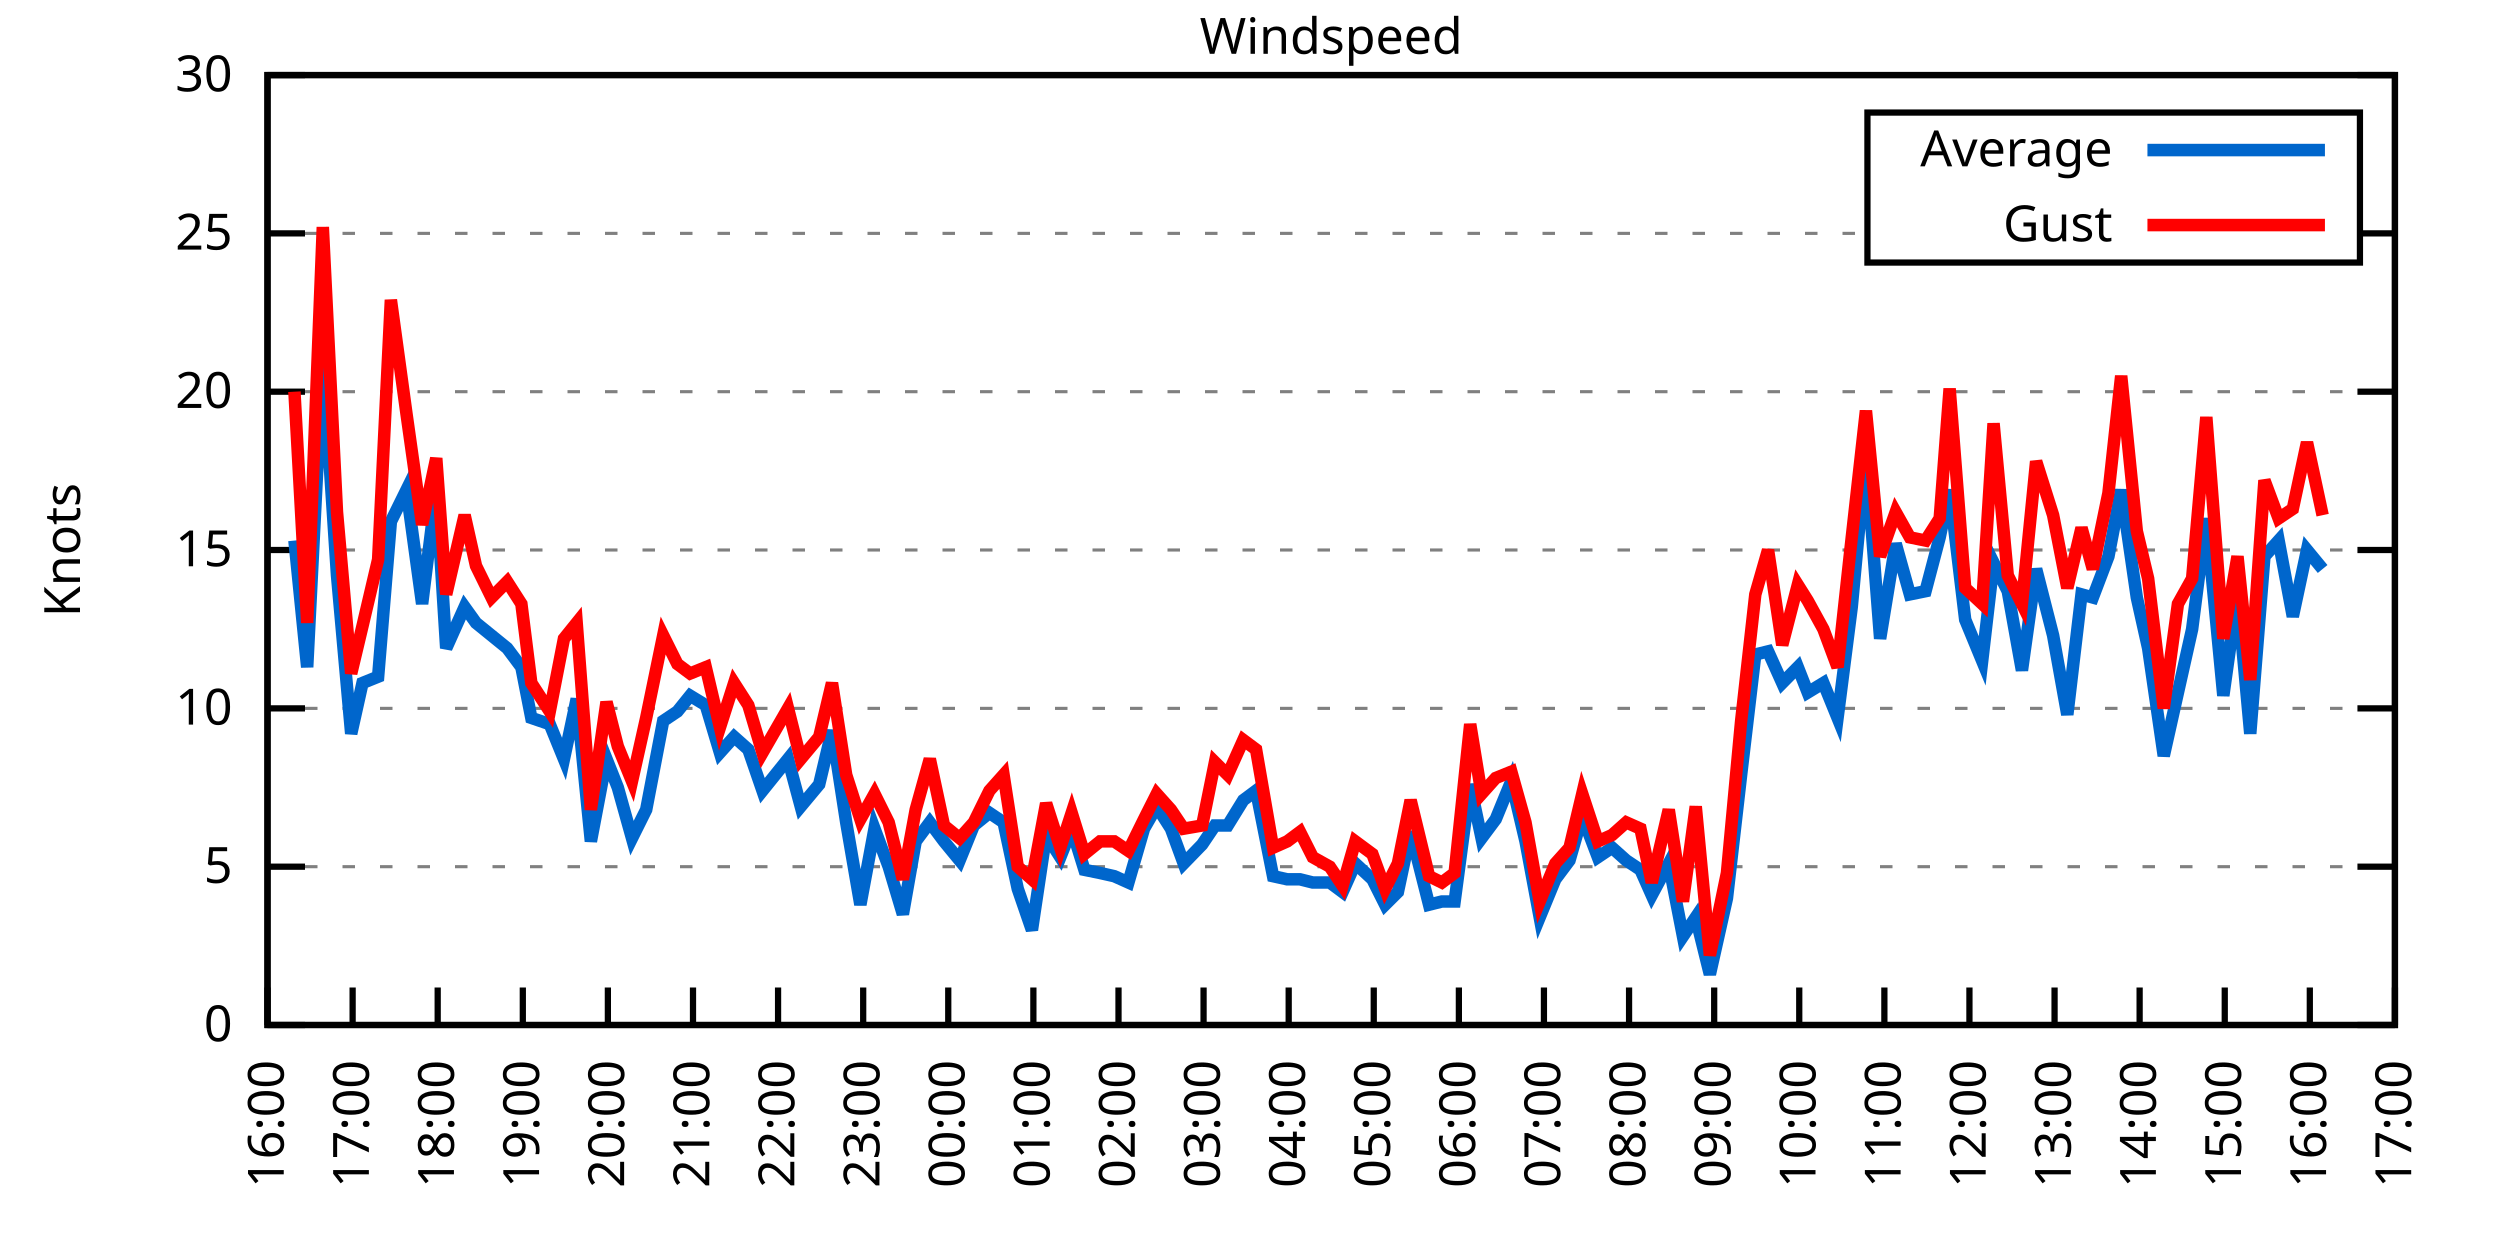
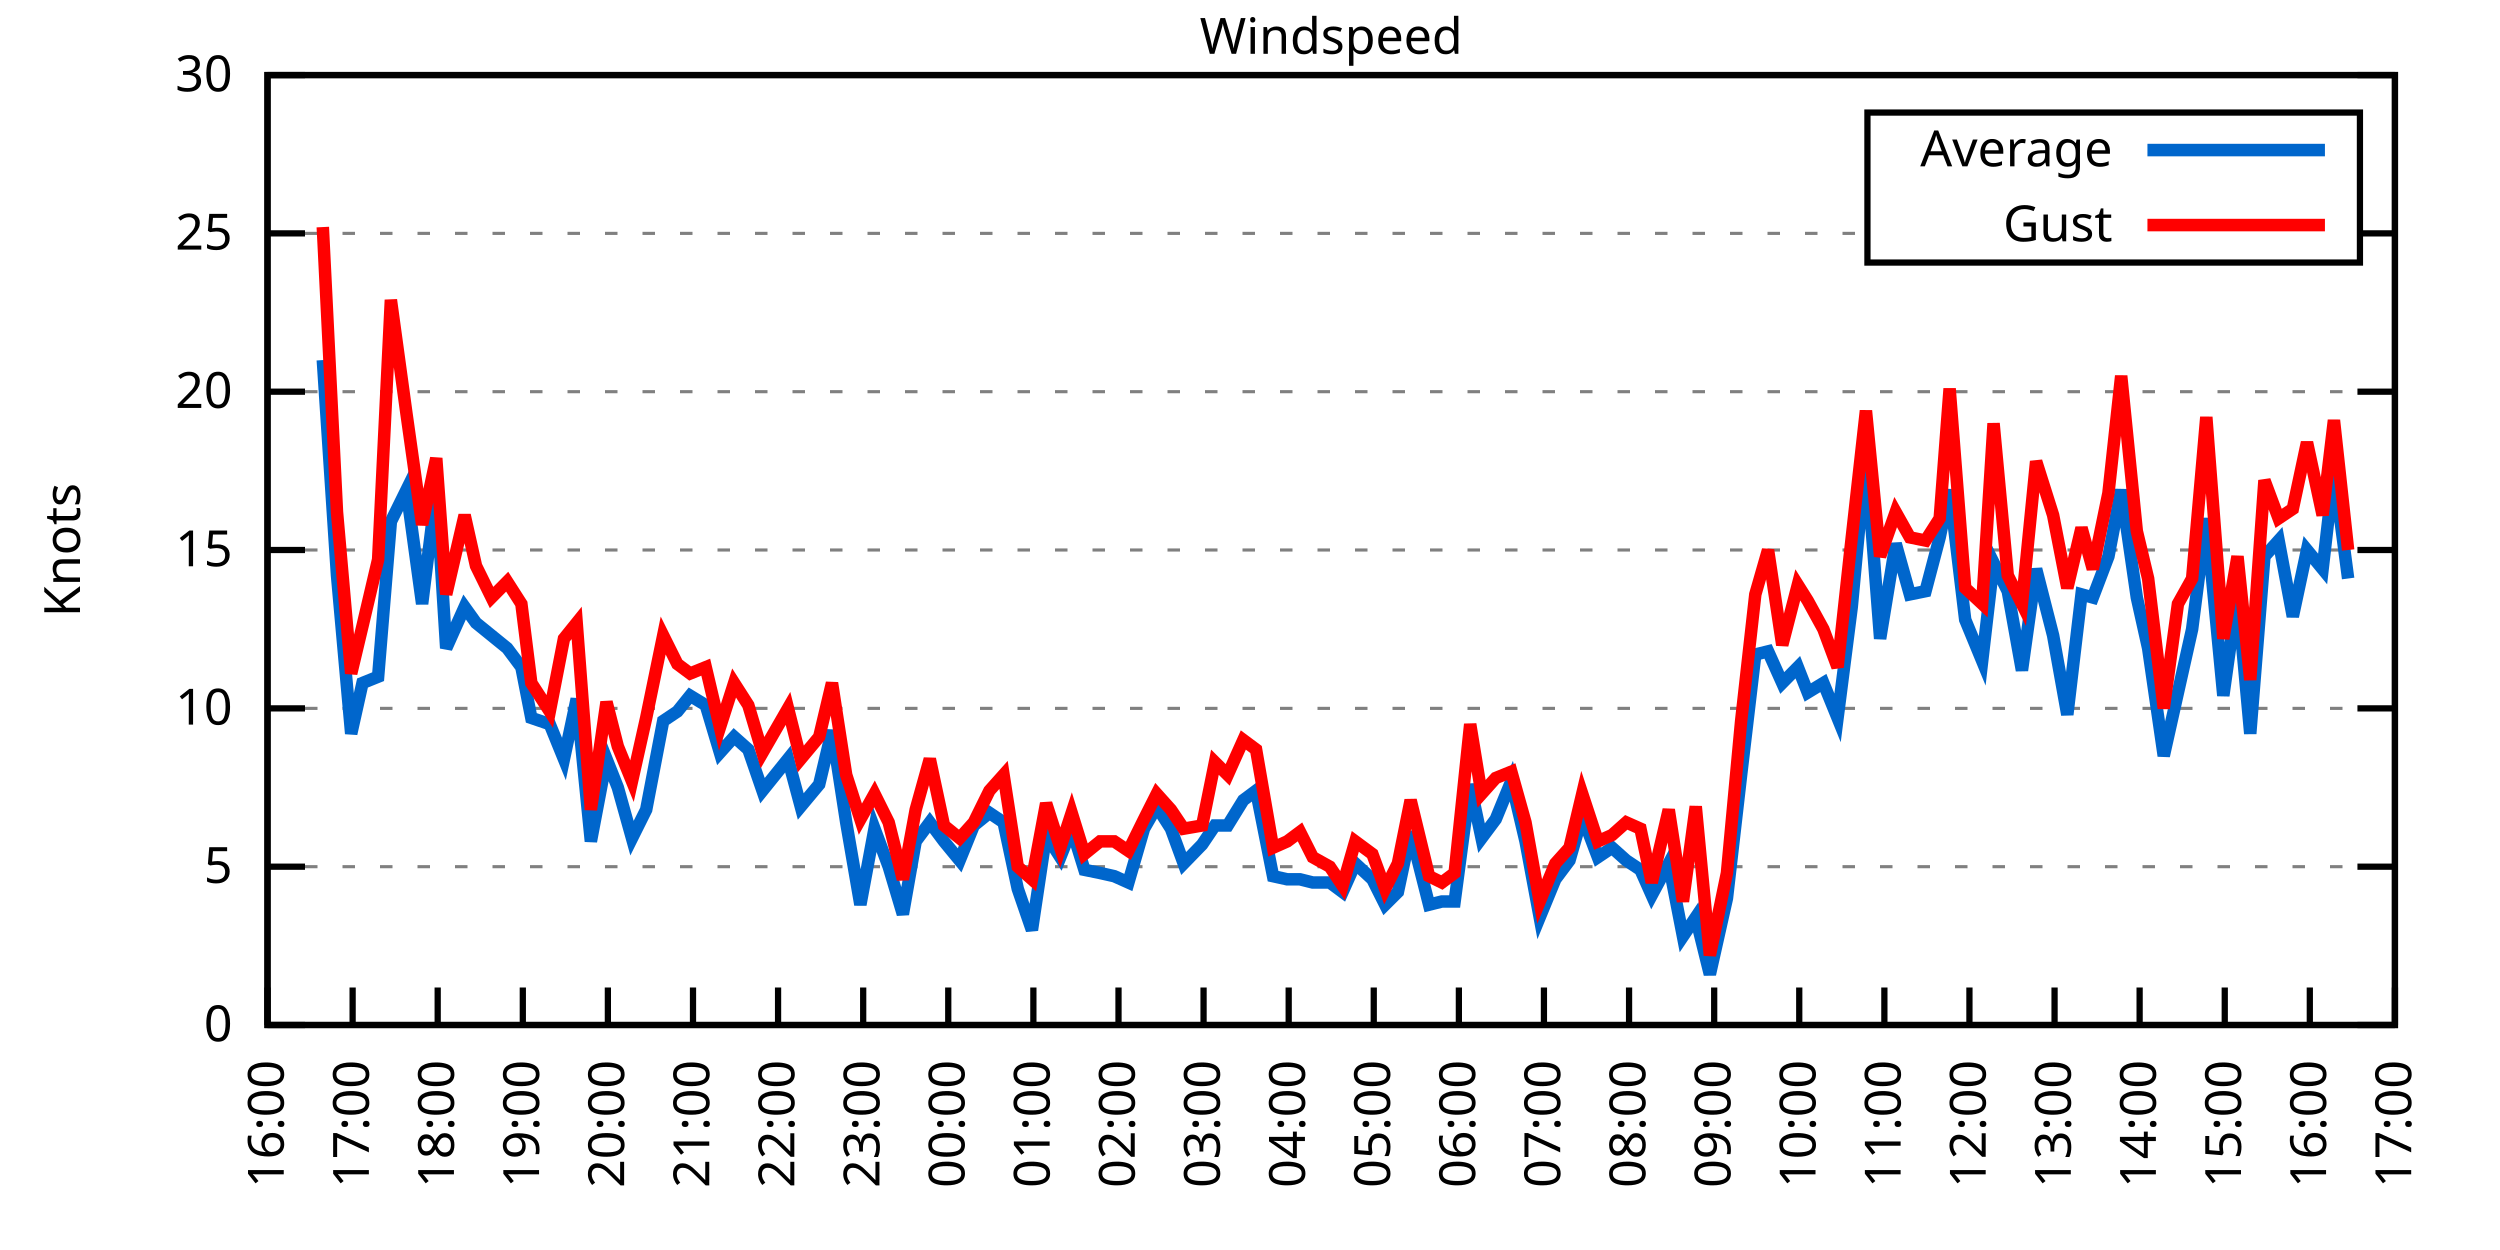
<svg xmlns="http://www.w3.org/2000/svg" xmlns:xlink="http://www.w3.org/1999/xlink" width="400" height="200" viewBox="0 0 400 200">
  <g id="gnuplot_canvas">
    <rect x="0" y="0" width="400" height="200" fill="none" />
    <defs>
      <circle id="gpDot" r="0.5" stroke-width="0.5" stroke="currentColor" />
      <path id="gpPt0" stroke-width="0.333" stroke="currentColor" d="M-1,0 h2 M0,-1 v2" />
      <path id="gpPt1" stroke-width="0.333" stroke="currentColor" d="M-1,-1 L1,1 M1,-1 L-1,1" />
      <path id="gpPt2" stroke-width="0.333" stroke="currentColor" d="M-1,0 L1,0 M0,-1 L0,1 M-1,-1 L1,1 M-1,1 L1,-1" />
      <rect id="gpPt3" stroke-width="0.333" stroke="currentColor" x="-1" y="-1" width="2" height="2" />
      <rect id="gpPt4" stroke-width="0.333" stroke="currentColor" fill="currentColor" x="-1" y="-1" width="2" height="2" />
      <circle id="gpPt5" stroke-width="0.333" stroke="currentColor" cx="0" cy="0" r="1" />
      <use xlink:href="#gpPt5" id="gpPt6" fill="currentColor" stroke="none" />
      <path id="gpPt7" stroke-width="0.333" stroke="currentColor" d="M0,-1.33 L-1.33,0.67 L1.33,0.67 z" />
      <use xlink:href="#gpPt7" id="gpPt8" fill="currentColor" stroke="none" />
      <use xlink:href="#gpPt7" id="gpPt9" stroke="currentColor" transform="rotate(180)" />
      <use xlink:href="#gpPt9" id="gpPt10" fill="currentColor" stroke="none" />
      <use xlink:href="#gpPt3" id="gpPt11" stroke="currentColor" transform="rotate(45)" />
      <use xlink:href="#gpPt11" id="gpPt12" fill="currentColor" stroke="none" />
      <path id="gpPt13" stroke-width="0.333" stroke="currentColor" d="M0,1.330 L1.265,0.411 L0.782,-1.067 L-0.782,-1.076 L-1.265,0.411 z" />
      <use xlink:href="#gpPt13" id="gpPt14" fill="currentColor" stroke="none" />
      <filter id="textbox" filterUnits="objectBoundingBox" x="0" y="0" height="1" width="1">
        <feFlood flood-color="white" flood-opacity="1" result="bgnd" />
        <feComposite in="SourceGraphic" in2="bgnd" operator="atop" />
      </filter>
      <filter id="greybox" filterUnits="objectBoundingBox" x="0" y="0" height="1" width="1">
        <feFlood flood-color="lightgrey" flood-opacity="1" result="grey" />
        <feComposite in="SourceGraphic" in2="grey" operator="atop" />
      </filter>
    </defs>
    <g fill="none" color="white" stroke="currentColor" stroke-width="1.00" stroke-linecap="butt" stroke-linejoin="miter">
</g>
    <g fill="none" color="black" stroke="currentColor" stroke-width="1.00" stroke-linecap="butt" stroke-linejoin="miter">
      <g stroke="none" shape-rendering="crispEdges">
        <polygon fill="rgb(255, 255, 255)" points="42.80,164.00 383.18,164.00 383.18,12.02 42.80,12.02 " />
      </g>
    </g>
    <g fill="none" color="black" stroke="currentColor" stroke-width="1.00" stroke-linecap="butt" stroke-linejoin="miter">
</g>
    <g fill="none" color="black" stroke="black" stroke-width="0.50" stroke-linecap="butt" stroke-linejoin="miter">
</g>
    <g fill="none" color="gray" stroke="currentColor" stroke-width="0.50" stroke-linecap="butt" stroke-linejoin="miter">
      <path stroke="gray" stroke-dasharray="2,4" class="gridline" d="M42.80,164.00 L383.19,164.00  " />
    </g>
    <g fill="none" color="gray" stroke="gray" stroke-width="1.00" stroke-linecap="butt" stroke-linejoin="miter">
</g>
    <g fill="none" color="black" stroke="currentColor" stroke-width="1.00" stroke-linecap="butt" stroke-linejoin="miter">
      <path stroke="black" d="M42.80,164.00 L48.80,164.00 M383.19,164.00 L377.19,164.00  " />
      <g transform="translate(37.20,166.60)" stroke="none" fill="black" font-family="Sans" font-size="8.00" text-anchor="end">
        <text>
          <tspan font-family="Sans"> 0</tspan>
        </text>
      </g>
    </g>
    <g fill="none" color="black" stroke="currentColor" stroke-width="1.00" stroke-linecap="butt" stroke-linejoin="miter">
</g>
    <g fill="none" color="black" stroke="black" stroke-width="0.50" stroke-linecap="butt" stroke-linejoin="miter">
</g>
    <g fill="none" color="gray" stroke="currentColor" stroke-width="0.50" stroke-linecap="butt" stroke-linejoin="miter">
      <path stroke="gray" stroke-dasharray="2,4" class="gridline" d="M42.80,138.67 L383.19,138.67  " />
    </g>
    <g fill="none" color="gray" stroke="gray" stroke-width="1.00" stroke-linecap="butt" stroke-linejoin="miter">
</g>
    <g fill="none" color="black" stroke="currentColor" stroke-width="1.00" stroke-linecap="butt" stroke-linejoin="miter">
      <path stroke="black" d="M42.80,138.67 L48.80,138.67 M383.19,138.67 L377.19,138.67  " />
      <g transform="translate(37.20,141.27)" stroke="none" fill="black" font-family="Sans" font-size="8.00" text-anchor="end">
        <text>
          <tspan font-family="Sans"> 5</tspan>
        </text>
      </g>
    </g>
    <g fill="none" color="black" stroke="currentColor" stroke-width="1.00" stroke-linecap="butt" stroke-linejoin="miter">
</g>
    <g fill="none" color="black" stroke="black" stroke-width="0.50" stroke-linecap="butt" stroke-linejoin="miter">
</g>
    <g fill="none" color="gray" stroke="currentColor" stroke-width="0.50" stroke-linecap="butt" stroke-linejoin="miter">
      <path stroke="gray" stroke-dasharray="2,4" class="gridline" d="M42.80,113.34 L383.19,113.34  " />
    </g>
    <g fill="none" color="gray" stroke="gray" stroke-width="1.00" stroke-linecap="butt" stroke-linejoin="miter">
</g>
    <g fill="none" color="black" stroke="currentColor" stroke-width="1.00" stroke-linecap="butt" stroke-linejoin="miter">
      <path stroke="black" d="M42.80,113.34 L48.80,113.34 M383.19,113.34 L377.19,113.34  " />
      <g transform="translate(37.20,115.94)" stroke="none" fill="black" font-family="Sans" font-size="8.00" text-anchor="end">
        <text>
          <tspan font-family="Sans"> 10</tspan>
        </text>
      </g>
    </g>
    <g fill="none" color="black" stroke="currentColor" stroke-width="1.00" stroke-linecap="butt" stroke-linejoin="miter">
</g>
    <g fill="none" color="black" stroke="black" stroke-width="0.50" stroke-linecap="butt" stroke-linejoin="miter">
</g>
    <g fill="none" color="gray" stroke="currentColor" stroke-width="0.50" stroke-linecap="butt" stroke-linejoin="miter">
      <path stroke="gray" stroke-dasharray="2,4" class="gridline" d="M42.80,88.00 L383.19,88.00  " />
    </g>
    <g fill="none" color="gray" stroke="gray" stroke-width="1.00" stroke-linecap="butt" stroke-linejoin="miter">
</g>
    <g fill="none" color="black" stroke="currentColor" stroke-width="1.00" stroke-linecap="butt" stroke-linejoin="miter">
      <path stroke="black" d="M42.80,88.00 L48.80,88.00 M383.19,88.00 L377.19,88.00  " />
      <g transform="translate(37.20,90.60)" stroke="none" fill="black" font-family="Sans" font-size="8.00" text-anchor="end">
        <text>
          <tspan font-family="Sans"> 15</tspan>
        </text>
      </g>
    </g>
    <g fill="none" color="black" stroke="currentColor" stroke-width="1.00" stroke-linecap="butt" stroke-linejoin="miter">
</g>
    <g fill="none" color="black" stroke="black" stroke-width="0.50" stroke-linecap="butt" stroke-linejoin="miter">
</g>
    <g fill="none" color="gray" stroke="currentColor" stroke-width="0.50" stroke-linecap="butt" stroke-linejoin="miter">
      <path stroke="gray" stroke-dasharray="2,4" class="gridline" d="M42.80,62.67 L383.19,62.67  " />
    </g>
    <g fill="none" color="gray" stroke="gray" stroke-width="1.00" stroke-linecap="butt" stroke-linejoin="miter">
</g>
    <g fill="none" color="black" stroke="currentColor" stroke-width="1.00" stroke-linecap="butt" stroke-linejoin="miter">
      <path stroke="black" d="M42.80,62.67 L48.80,62.67 M383.19,62.67 L377.19,62.67  " />
      <g transform="translate(37.20,65.27)" stroke="none" fill="black" font-family="Sans" font-size="8.00" text-anchor="end">
        <text>
          <tspan font-family="Sans"> 20</tspan>
        </text>
      </g>
    </g>
    <g fill="none" color="black" stroke="currentColor" stroke-width="1.00" stroke-linecap="butt" stroke-linejoin="miter">
</g>
    <g fill="none" color="black" stroke="black" stroke-width="0.50" stroke-linecap="butt" stroke-linejoin="miter">
</g>
    <g fill="none" color="gray" stroke="currentColor" stroke-width="0.50" stroke-linecap="butt" stroke-linejoin="miter">
      <path stroke="gray" stroke-dasharray="2,4" class="gridline" d="M42.80,37.34 L298.79,37.34 M377.59,37.34 L383.19,37.34  " />
    </g>
    <g fill="none" color="gray" stroke="gray" stroke-width="1.00" stroke-linecap="butt" stroke-linejoin="miter">
</g>
    <g fill="none" color="black" stroke="currentColor" stroke-width="1.00" stroke-linecap="butt" stroke-linejoin="miter">
      <path stroke="black" d="M42.80,37.34 L48.80,37.34 M383.19,37.34 L377.19,37.34  " />
      <g transform="translate(37.20,39.94)" stroke="none" fill="black" font-family="Sans" font-size="8.00" text-anchor="end">
        <text>
          <tspan font-family="Sans"> 25</tspan>
        </text>
      </g>
    </g>
    <g fill="none" color="black" stroke="currentColor" stroke-width="1.00" stroke-linecap="butt" stroke-linejoin="miter">
</g>
    <g fill="none" color="black" stroke="black" stroke-width="0.50" stroke-linecap="butt" stroke-linejoin="miter">
</g>
    <g fill="none" color="gray" stroke="currentColor" stroke-width="0.50" stroke-linecap="butt" stroke-linejoin="miter">
      <path stroke="gray" stroke-dasharray="2,4" class="gridline" d="M42.80,12.01 L383.19,12.01  " />
    </g>
    <g fill="none" color="gray" stroke="gray" stroke-width="1.00" stroke-linecap="butt" stroke-linejoin="miter">
</g>
    <g fill="none" color="black" stroke="currentColor" stroke-width="1.00" stroke-linecap="butt" stroke-linejoin="miter">
      <path stroke="black" d="M42.80,12.01 L48.80,12.01 M383.19,12.01 L377.19,12.01  " />
      <g transform="translate(37.20,14.61)" stroke="none" fill="black" font-family="Sans" font-size="8.00" text-anchor="end">
        <text>
          <tspan font-family="Sans"> 30</tspan>
        </text>
      </g>
    </g>
    <g fill="none" color="black" stroke="currentColor" stroke-width="1.00" stroke-linecap="butt" stroke-linejoin="miter">
      <path stroke="black" d="M42.80,164.00 L42.80,158.00  " />
      <g transform="translate(45.40,169.60) rotate(270.00)" stroke="none" fill="black" font-family="Sans" font-size="8.00" text-anchor="end">
        <text>
          <tspan font-family="Sans">16:00</tspan>
        </text>
      </g>
    </g>
    <g fill="none" color="black" stroke="currentColor" stroke-width="1.00" stroke-linecap="butt" stroke-linejoin="miter">
      <path stroke="black" d="M56.42,164.00 L56.42,158.00  " />
      <g transform="translate(59.02,169.60) rotate(270.00)" stroke="none" fill="black" font-family="Sans" font-size="8.00" text-anchor="end">
        <text>
          <tspan font-family="Sans">17:00</tspan>
        </text>
      </g>
    </g>
    <g fill="none" color="black" stroke="currentColor" stroke-width="1.00" stroke-linecap="butt" stroke-linejoin="miter">
      <path stroke="black" d="M70.03,164.00 L70.03,158.00  " />
      <g transform="translate(72.63,169.60) rotate(270.00)" stroke="none" fill="black" font-family="Sans" font-size="8.00" text-anchor="end">
        <text>
          <tspan font-family="Sans">18:00</tspan>
        </text>
      </g>
    </g>
    <g fill="none" color="black" stroke="currentColor" stroke-width="1.00" stroke-linecap="butt" stroke-linejoin="miter">
      <path stroke="black" d="M83.65,164.00 L83.65,158.00  " />
      <g transform="translate(86.25,169.60) rotate(270.00)" stroke="none" fill="black" font-family="Sans" font-size="8.00" text-anchor="end">
        <text>
          <tspan font-family="Sans">19:00</tspan>
        </text>
      </g>
    </g>
    <g fill="none" color="black" stroke="currentColor" stroke-width="1.00" stroke-linecap="butt" stroke-linejoin="miter">
      <path stroke="black" d="M97.26,164.00 L97.26,158.00  " />
      <g transform="translate(99.86,169.60) rotate(270.00)" stroke="none" fill="black" font-family="Sans" font-size="8.00" text-anchor="end">
        <text>
          <tspan font-family="Sans">20:00</tspan>
        </text>
      </g>
    </g>
    <g fill="none" color="black" stroke="currentColor" stroke-width="1.00" stroke-linecap="butt" stroke-linejoin="miter">
      <path stroke="black" d="M110.88,164.00 L110.88,158.00  " />
      <g transform="translate(113.48,169.60) rotate(270.00)" stroke="none" fill="black" font-family="Sans" font-size="8.00" text-anchor="end">
        <text>
          <tspan font-family="Sans">21:00</tspan>
        </text>
      </g>
    </g>
    <g fill="none" color="black" stroke="currentColor" stroke-width="1.00" stroke-linecap="butt" stroke-linejoin="miter">
      <path stroke="black" d="M124.49,164.00 L124.49,158.00  " />
      <g transform="translate(127.09,169.60) rotate(270.00)" stroke="none" fill="black" font-family="Sans" font-size="8.00" text-anchor="end">
        <text>
          <tspan font-family="Sans">22:00</tspan>
        </text>
      </g>
    </g>
    <g fill="none" color="black" stroke="currentColor" stroke-width="1.00" stroke-linecap="butt" stroke-linejoin="miter">
      <path stroke="black" d="M138.11,164.00 L138.11,158.00  " />
      <g transform="translate(140.71,169.60) rotate(270.00)" stroke="none" fill="black" font-family="Sans" font-size="8.00" text-anchor="end">
        <text>
          <tspan font-family="Sans">23:00</tspan>
        </text>
      </g>
    </g>
    <g fill="none" color="black" stroke="currentColor" stroke-width="1.00" stroke-linecap="butt" stroke-linejoin="miter">
      <path stroke="black" d="M151.72,164.00 L151.72,158.00  " />
      <g transform="translate(154.32,169.60) rotate(270.00)" stroke="none" fill="black" font-family="Sans" font-size="8.00" text-anchor="end">
        <text>
          <tspan font-family="Sans">00:00</tspan>
        </text>
      </g>
    </g>
    <g fill="none" color="black" stroke="currentColor" stroke-width="1.00" stroke-linecap="butt" stroke-linejoin="miter">
      <path stroke="black" d="M165.34,164.00 L165.34,158.00  " />
      <g transform="translate(167.94,169.60) rotate(270.00)" stroke="none" fill="black" font-family="Sans" font-size="8.00" text-anchor="end">
        <text>
          <tspan font-family="Sans">01:00</tspan>
        </text>
      </g>
    </g>
    <g fill="none" color="black" stroke="currentColor" stroke-width="1.00" stroke-linecap="butt" stroke-linejoin="miter">
      <path stroke="black" d="M178.96,164.00 L178.96,158.00  " />
      <g transform="translate(181.56,169.60) rotate(270.00)" stroke="none" fill="black" font-family="Sans" font-size="8.00" text-anchor="end">
        <text>
          <tspan font-family="Sans">02:00</tspan>
        </text>
      </g>
    </g>
    <g fill="none" color="black" stroke="currentColor" stroke-width="1.00" stroke-linecap="butt" stroke-linejoin="miter">
      <path stroke="black" d="M192.57,164.00 L192.57,158.00  " />
      <g transform="translate(195.17,169.60) rotate(270.00)" stroke="none" fill="black" font-family="Sans" font-size="8.00" text-anchor="end">
        <text>
          <tspan font-family="Sans">03:00</tspan>
        </text>
      </g>
    </g>
    <g fill="none" color="black" stroke="currentColor" stroke-width="1.00" stroke-linecap="butt" stroke-linejoin="miter">
      <path stroke="black" d="M206.19,164.00 L206.19,158.00  " />
      <g transform="translate(208.79,169.60) rotate(270.00)" stroke="none" fill="black" font-family="Sans" font-size="8.00" text-anchor="end">
        <text>
          <tspan font-family="Sans">04:00</tspan>
        </text>
      </g>
    </g>
    <g fill="none" color="black" stroke="currentColor" stroke-width="1.00" stroke-linecap="butt" stroke-linejoin="miter">
      <path stroke="black" d="M219.80,164.00 L219.80,158.00  " />
      <g transform="translate(222.40,169.60) rotate(270.00)" stroke="none" fill="black" font-family="Sans" font-size="8.00" text-anchor="end">
        <text>
          <tspan font-family="Sans">05:00</tspan>
        </text>
      </g>
    </g>
    <g fill="none" color="black" stroke="currentColor" stroke-width="1.00" stroke-linecap="butt" stroke-linejoin="miter">
      <path stroke="black" d="M233.42,164.00 L233.42,158.00  " />
      <g transform="translate(236.02,169.60) rotate(270.00)" stroke="none" fill="black" font-family="Sans" font-size="8.00" text-anchor="end">
        <text>
          <tspan font-family="Sans">06:00</tspan>
        </text>
      </g>
    </g>
    <g fill="none" color="black" stroke="currentColor" stroke-width="1.00" stroke-linecap="butt" stroke-linejoin="miter">
      <path stroke="black" d="M247.03,164.00 L247.03,158.00  " />
      <g transform="translate(249.63,169.60) rotate(270.00)" stroke="none" fill="black" font-family="Sans" font-size="8.00" text-anchor="end">
        <text>
          <tspan font-family="Sans">07:00</tspan>
        </text>
      </g>
    </g>
    <g fill="none" color="black" stroke="currentColor" stroke-width="1.00" stroke-linecap="butt" stroke-linejoin="miter">
      <path stroke="black" d="M260.65,164.00 L260.65,158.00  " />
      <g transform="translate(263.25,169.60) rotate(270.00)" stroke="none" fill="black" font-family="Sans" font-size="8.00" text-anchor="end">
        <text>
          <tspan font-family="Sans">08:00</tspan>
        </text>
      </g>
    </g>
    <g fill="none" color="black" stroke="currentColor" stroke-width="1.00" stroke-linecap="butt" stroke-linejoin="miter">
      <path stroke="black" d="M274.27,164.00 L274.27,158.00  " />
      <g transform="translate(276.87,169.60) rotate(270.00)" stroke="none" fill="black" font-family="Sans" font-size="8.00" text-anchor="end">
        <text>
          <tspan font-family="Sans">09:00</tspan>
        </text>
      </g>
    </g>
    <g fill="none" color="black" stroke="currentColor" stroke-width="1.00" stroke-linecap="butt" stroke-linejoin="miter">
      <path stroke="black" d="M287.88,164.00 L287.88,158.00  " />
      <g transform="translate(290.48,169.60) rotate(270.00)" stroke="none" fill="black" font-family="Sans" font-size="8.00" text-anchor="end">
        <text>
          <tspan font-family="Sans">10:00</tspan>
        </text>
      </g>
    </g>
    <g fill="none" color="black" stroke="currentColor" stroke-width="1.00" stroke-linecap="butt" stroke-linejoin="miter">
      <path stroke="black" d="M301.50,164.00 L301.50,158.00  " />
      <g transform="translate(304.10,169.60) rotate(270.00)" stroke="none" fill="black" font-family="Sans" font-size="8.00" text-anchor="end">
        <text>
          <tspan font-family="Sans">11:00</tspan>
        </text>
      </g>
    </g>
    <g fill="none" color="black" stroke="currentColor" stroke-width="1.00" stroke-linecap="butt" stroke-linejoin="miter">
      <path stroke="black" d="M315.11,164.00 L315.11,158.00  " />
      <g transform="translate(317.71,169.60) rotate(270.00)" stroke="none" fill="black" font-family="Sans" font-size="8.00" text-anchor="end">
        <text>
          <tspan font-family="Sans">12:00</tspan>
        </text>
      </g>
    </g>
    <g fill="none" color="black" stroke="currentColor" stroke-width="1.00" stroke-linecap="butt" stroke-linejoin="miter">
      <path stroke="black" d="M328.73,164.00 L328.73,158.00  " />
      <g transform="translate(331.33,169.60) rotate(270.00)" stroke="none" fill="black" font-family="Sans" font-size="8.00" text-anchor="end">
        <text>
          <tspan font-family="Sans">13:00</tspan>
        </text>
      </g>
    </g>
    <g fill="none" color="black" stroke="currentColor" stroke-width="1.00" stroke-linecap="butt" stroke-linejoin="miter">
      <path stroke="black" d="M342.34,164.00 L342.34,158.00  " />
      <g transform="translate(344.94,169.60) rotate(270.00)" stroke="none" fill="black" font-family="Sans" font-size="8.00" text-anchor="end">
        <text>
          <tspan font-family="Sans">14:00</tspan>
        </text>
      </g>
    </g>
    <g fill="none" color="black" stroke="currentColor" stroke-width="1.00" stroke-linecap="butt" stroke-linejoin="miter">
      <path stroke="black" d="M355.96,164.00 L355.96,158.00  " />
      <g transform="translate(358.56,169.60) rotate(270.00)" stroke="none" fill="black" font-family="Sans" font-size="8.00" text-anchor="end">
        <text>
          <tspan font-family="Sans">15:00</tspan>
        </text>
      </g>
    </g>
    <g fill="none" color="black" stroke="currentColor" stroke-width="1.00" stroke-linecap="butt" stroke-linejoin="miter">
      <path stroke="black" d="M369.57,164.00 L369.57,158.00  " />
      <g transform="translate(372.17,169.60) rotate(270.00)" stroke="none" fill="black" font-family="Sans" font-size="8.00" text-anchor="end">
        <text>
          <tspan font-family="Sans">16:00</tspan>
        </text>
      </g>
    </g>
    <g fill="none" color="black" stroke="currentColor" stroke-width="1.00" stroke-linecap="butt" stroke-linejoin="miter">
      <path stroke="black" d="M383.19,164.00 L383.19,158.00  " />
      <g transform="translate(385.79,169.60) rotate(270.00)" stroke="none" fill="black" font-family="Sans" font-size="8.00" text-anchor="end">
        <text>
          <tspan font-family="Sans">17:00</tspan>
        </text>
      </g>
    </g>
    <g fill="none" color="black" stroke="currentColor" stroke-width="1.00" stroke-linecap="butt" stroke-linejoin="miter">
</g>
    <g fill="none" color="black" stroke="currentColor" stroke-width="1.00" stroke-linecap="butt" stroke-linejoin="miter">
      <path stroke="black" d="M42.80,12.01 L42.80,164.00 L383.19,164.00 L383.19,12.01 L42.80,12.01 Z  " />
    </g>
    <g fill="none" color="black" stroke="currentColor" stroke-width="1.00" stroke-linecap="butt" stroke-linejoin="miter">
</g>
    <g fill="none" color="black" stroke="currentColor" stroke-width="1.00" stroke-linecap="butt" stroke-linejoin="miter">
      <path stroke="black" d="M298.79,42.01 L298.79,18.01 L377.59,18.01 L377.59,42.01 L298.79,42.01 Z  " />
    </g>
    <g id="Windspeed_plot_1">
      <g fill="none" color="white" stroke="black" stroke-width="2.00" stroke-linecap="butt" stroke-linejoin="miter">
</g>
      <g fill="none" color="black" stroke="currentColor" stroke-width="2.00" stroke-linecap="butt" stroke-linejoin="miter">
        <g transform="translate(337.99,26.61)" stroke="none" fill="black" font-family="Sans" font-size="8.00" text-anchor="end">
          <text>
            <tspan font-family="Sans">Average</tspan>
          </text>
        </g>
      </g>
      <g fill="none" color="black" stroke="currentColor" stroke-width="2.00" stroke-linecap="butt" stroke-linejoin="miter">
-         <path stroke="rgb(  0, 102, 204)" d="M343.59,24.01 L371.99,24.01 M47.11,86.49 L49.15,106.75 L51.65,57.61 L53.92,92.06 L56.19,117.39 L58.00,109.28   L60.50,108.27 L62.54,83.45 L65.04,78.38 L67.54,96.62 L69.80,78.38 L71.39,103.71 L74.34,97.12 L76.16,99.66   L78.65,101.68 L81.15,103.71 L83.42,106.75 L85.01,114.86 L87.96,115.87 L90.23,121.44 L92.27,111.82 L94.54,134.62   L97.04,121.44 L98.85,126.00 L101.12,134.11 L103.39,129.55 L106.11,115.36 L108.38,113.84 L110.42,111.31 L112.92,112.83   L115.19,120.43 L117.46,117.90 L119.73,119.92 L122.00,126.51 L126.08,121.44 L128.12,129.04 L131.07,125.50 L133.12,116.88   L135.39,131.58 L137.66,144.75 L139.92,132.59 L142.19,138.67 L144.46,146.27 L146.51,134.62 L148.77,131.58 L151.04,134.62   L153.54,137.66 L155.81,132.08 L158.31,130.06 L160.57,131.58 L162.84,142.21 L165.11,148.80 L167.38,133.60 L169.65,137.15   L171.47,132.59 L173.51,139.17 L176.01,139.68 L178.28,140.19 L180.54,141.20 L183.04,132.59 L185.08,129.04 L187.35,132.59   L189.39,138.16 L192.34,135.12 L194.39,132.08 L196.43,132.08 L198.93,128.03 L200.97,126.51 L203.69,140.19 L205.96,140.69   L208.00,140.69 L210.04,141.20 L212.77,141.20 L214.81,142.72 L216.85,138.16 L219.58,140.69 L221.62,144.75 L223.66,142.72   L225.70,133.10 L228.65,144.75 L230.70,144.24 L232.74,144.24 L235.23,125.50 L237.05,134.11 L239.32,131.07 L241.81,124.99   L244.08,134.62 L246.35,146.77 L248.85,140.69 L251.12,137.66 L253.16,130.56 L255.66,137.15 L257.93,135.63 L260.20,137.66   L262.47,139.17 L264.28,143.23 L267.00,138.16 L269.27,149.81 L271.32,146.77 L273.58,155.89 L276.31,143.73 L278.58,123.98   L280.85,104.72 L282.89,104.22 L285.16,109.28 L287.65,106.75 L289.24,110.80 L291.74,109.28 L294.01,114.86 L296.28,97.12   L298.55,72.81 L300.82,102.19 L303.31,86.99 L305.58,95.10 L308.08,94.59 L310.35,85.98 L311.94,78.38 L314.43,99.15   L317.15,105.74 L318.97,90.03 L321.24,94.59 L323.51,107.26 L325.78,91.04 L328.50,101.68 L330.77,114.35 L333.04,95.10   L334.85,95.60 L337.35,89.02 L339.39,78.38 L341.89,95.60 L343.70,103.71 L346.20,120.94 L348.47,110.80 L350.74,100.67   L353.01,82.94 L355.73,111.31 L358.00,95.10 L360.04,117.39 L362.31,89.02 L364.58,86.49 L366.85,98.64 L369.12,88.00   L371.62,91.04  " />
+         <path stroke="rgb(  0, 102, 204)" d="M343.59,24.01 L371.99,24.01 M51.65,57.61 L53.92,92.06 L56.19,117.39 L58.00,109.28 L60.50,108.27 L62.54,83.45   L65.04,78.38 L67.54,96.62 L69.80,78.38 L71.39,103.71 L74.34,97.12 L76.16,99.66 L78.65,101.68 L81.15,103.71   L83.42,106.75 L85.01,114.86 L87.96,115.87 L90.23,121.44 L92.27,111.82 L94.54,134.62 L97.04,121.44 L98.85,126.00   L101.12,134.11 L103.39,129.55 L106.11,115.36 L108.38,113.84 L110.42,111.31 L112.92,112.83 L115.19,120.43 L117.46,117.90   L119.73,119.92 L122.00,126.51 L126.08,121.44 L128.12,129.04 L131.07,125.50 L133.12,116.88 L135.39,131.58 L137.66,144.75   L139.92,132.59 L142.19,138.67 L144.46,146.27 L146.51,134.62 L148.77,131.58 L151.04,134.62 L153.54,137.66 L155.81,132.08   L158.31,130.06 L160.57,131.58 L162.84,142.21 L165.11,148.80 L167.38,133.60 L169.65,137.15 L171.47,132.59 L173.51,139.17   L176.01,139.68 L178.28,140.19 L180.54,141.20 L183.04,132.59 L185.08,129.04 L187.35,132.59 L189.39,138.16 L192.34,135.12   L194.39,132.08 L196.43,132.08 L198.93,128.03 L200.97,126.51 L203.69,140.19 L205.96,140.69 L208.00,140.69 L210.04,141.20   L212.77,141.20 L214.81,142.72 L216.85,138.16 L219.58,140.69 L221.62,144.75 L223.66,142.72 L225.70,133.10 L228.65,144.75   L230.70,144.24 L232.74,144.24 L235.23,125.50 L237.05,134.11 L239.32,131.07 L241.81,124.99 L244.08,134.62 L246.35,146.77   L248.85,140.69 L251.12,137.66 L253.16,130.56 L255.66,137.15 L257.93,135.63 L260.20,137.66 L262.47,139.17 L264.28,143.23   L267.00,138.16 L269.27,149.81 L271.32,146.77 L273.58,155.89 L276.31,143.73 L278.58,123.98 L280.85,104.72 L282.89,104.22   L285.16,109.28 L287.65,106.75 L289.24,110.80 L291.74,109.28 L294.01,114.86 L296.28,97.12 L298.55,72.81 L300.82,102.19   L303.31,86.99 L305.58,95.10 L308.08,94.59 L310.35,85.98 L311.94,78.38 L314.43,99.15 L317.15,105.74 L318.97,90.03   L321.24,94.59 L323.51,107.26 L325.78,91.04 L328.50,101.68 L330.77,114.35 L333.04,95.10 L334.85,95.60 L337.35,89.02   L339.39,78.38 L341.89,95.60 L343.70,103.71 L346.20,120.94 L348.47,110.80 L350.74,100.67 L353.01,82.94 L355.73,111.31   L358.00,95.10 L360.04,117.39 L362.31,89.02 L364.58,86.49 L366.85,98.64 L369.12,88.00 L371.62,91.04 L373.43,75.34   L375.70,92.56  " />
      </g>
    </g>
    <g id="Windspeed_plot_2">
      <g fill="none" color="black" stroke="currentColor" stroke-width="2.00" stroke-linecap="butt" stroke-linejoin="miter">
        <g transform="translate(337.99,38.61)" stroke="none" fill="black" font-family="Sans" font-size="8.00" text-anchor="end">
          <text>
            <tspan font-family="Sans">Gust</tspan>
          </text>
        </g>
      </g>
      <g fill="none" color="black" stroke="currentColor" stroke-width="2.00" stroke-linecap="butt" stroke-linejoin="miter">
-         <path stroke="rgb(255,   0,   0)" d="M343.59,36.01 L371.99,36.01 M47.11,62.67 L49.15,99.66 L51.65,36.33 L53.92,81.93 L56.19,107.76 L58.00,100.16   L60.50,89.52 L62.54,47.98 L65.04,66.22 L67.54,83.95 L69.80,73.31 L71.39,95.10 L74.34,82.43 L76.16,90.54   L78.65,95.60 L81.15,93.07 L83.42,96.62 L85.01,109.28 L87.96,113.84 L90.23,102.19 L92.27,99.66 L94.54,129.55   L97.04,112.32 L98.85,119.42 L101.12,124.99 L103.39,114.86 L106.11,101.68 L108.38,106.24 L110.42,107.76 L112.92,106.75   L115.19,116.38 L117.46,109.28 L119.73,112.83 L122.00,120.43 L126.08,113.34 L128.12,121.44 L131.07,117.90 L133.12,109.28   L135.39,123.98 L137.66,131.07 L139.92,127.02 L142.19,131.58 L144.46,140.69 L146.51,129.55 L148.77,121.44 L151.04,132.08   L153.54,134.11 L155.81,131.58 L158.31,126.51 L160.57,123.98 L162.84,138.67 L165.11,140.69 L167.38,128.54 L169.65,135.63   L171.47,130.06 L173.51,136.64 L176.01,134.62 L178.28,134.62 L180.54,136.14 L183.04,131.07 L185.08,127.02 L187.35,129.55   L189.39,132.59 L192.34,132.08 L194.39,121.95 L196.43,123.98 L198.93,118.40 L200.97,119.92 L203.69,135.63 L205.96,134.62   L208.00,133.10 L210.04,137.15 L212.77,138.67 L214.81,141.71 L216.85,134.62 L219.58,136.64 L221.62,142.21 L223.66,138.16   L225.70,128.03 L228.65,140.19 L230.70,141.20 L232.74,139.68 L235.23,115.87 L237.05,127.02 L239.32,124.48 L241.81,123.47   L244.08,131.58 L246.35,144.24 L248.85,138.16 L251.12,135.63 L253.16,127.02 L255.66,134.62 L257.93,133.60 L260.20,131.58   L262.47,132.59 L264.28,141.20 L267.00,129.55 L269.27,144.24 L271.32,129.04 L273.58,152.85 L276.31,139.68 L278.58,115.36   L280.85,95.10 L282.89,88.00 L285.16,103.20 L287.65,93.58 L289.24,96.11 L291.74,100.67 L294.01,106.75 L296.28,85.98   L298.55,65.71 L300.82,89.02 L303.31,81.93 L305.58,85.98 L308.08,86.49 L310.35,82.94 L311.94,62.17 L314.43,94.08   L317.15,96.62 L318.97,67.74 L321.24,92.06 L323.51,96.62 L325.78,73.82 L328.50,82.43 L330.77,94.08 L333.04,84.46   L334.85,91.04 L337.35,78.89 L339.39,60.14 L341.89,84.97 L343.70,92.56 L346.20,113.34 L348.47,96.62 L350.74,92.56   L353.01,66.73 L355.73,102.19 L358.00,89.02 L360.04,108.78 L362.31,76.86 L364.58,82.94 L366.85,81.42 L369.12,70.78   L371.62,82.43  " />
+         <path stroke="rgb(255,   0,   0)" d="M343.59,36.01 L371.99,36.01 M51.65,36.33 L53.92,81.93 L56.19,107.76 L58.00,100.16 L60.50,89.52 L62.54,47.98   L65.04,66.22 L67.54,83.95 L69.80,73.31 L71.39,95.10 L74.34,82.43 L76.16,90.54 L78.65,95.60 L81.15,93.07   L83.42,96.62 L85.01,109.28 L87.96,113.84 L90.23,102.19 L92.27,99.66 L94.54,129.55 L97.04,112.32 L98.85,119.42   L101.12,124.99 L103.39,114.86 L106.11,101.68 L108.38,106.24 L110.42,107.76 L112.92,106.75 L115.19,116.38 L117.46,109.28   L119.73,112.83 L122.00,120.43 L126.08,113.34 L128.12,121.44 L131.07,117.90 L133.12,109.28 L135.39,123.98 L137.66,131.07   L139.92,127.02 L142.19,131.58 L144.46,140.69 L146.51,129.55 L148.77,121.44 L151.04,132.08 L153.54,134.11 L155.81,131.58   L158.31,126.51 L160.57,123.98 L162.84,138.67 L165.11,140.69 L167.38,128.54 L169.65,135.63 L171.47,130.06 L173.51,136.64   L176.01,134.62 L178.28,134.62 L180.54,136.14 L183.04,131.07 L185.08,127.02 L187.35,129.55 L189.39,132.59 L192.34,132.08   L194.39,121.95 L196.43,123.98 L198.93,118.40 L200.97,119.92 L203.69,135.63 L205.96,134.62 L208.00,133.10 L210.04,137.15   L212.77,138.67 L214.81,141.71 L216.85,134.62 L219.58,136.64 L221.62,142.21 L223.66,138.16 L225.70,128.03 L228.65,140.19   L230.70,141.20 L232.74,139.68 L235.23,115.87 L237.05,127.02 L239.32,124.48 L241.81,123.47 L244.08,131.58 L246.35,144.24   L248.85,138.16 L251.12,135.63 L253.16,127.02 L255.66,134.62 L257.93,133.60 L260.20,131.58 L262.47,132.59 L264.28,141.20   L267.00,129.55 L269.27,144.24 L271.32,129.04 L273.58,152.85 L276.31,139.68 L278.58,115.36 L280.85,95.10 L282.89,88.00   L285.16,103.20 L287.65,93.58 L289.24,96.11 L291.74,100.67 L294.01,106.75 L296.28,85.98 L298.55,65.71 L300.82,89.02   L303.31,81.93 L305.58,85.98 L308.08,86.49 L310.35,82.94 L311.94,62.17 L314.43,94.08 L317.15,96.62 L318.97,67.74   L321.24,92.06 L323.51,96.62 L325.78,73.82 L328.50,82.43 L330.77,94.08 L333.04,84.46 L334.85,91.04 L337.35,78.89   L339.39,60.14 L341.89,84.97 L343.70,92.56 L346.20,113.34 L348.47,96.62 L350.74,92.56 L353.01,66.73 L355.73,102.19   L358.00,89.02 L360.04,108.78 L362.31,76.86 L364.58,82.94 L366.85,81.42 L369.12,70.78 L371.62,82.43 L373.43,67.23   L375.70,88.00  " />
      </g>
    </g>
    <g fill="none" color="black" stroke="currentColor" stroke-width="2.00" stroke-linecap="butt" stroke-linejoin="miter">
</g>
    <g fill="none" color="black" stroke="black" stroke-width="1.00" stroke-linecap="butt" stroke-linejoin="miter">
</g>
    <g fill="none" color="black" stroke="currentColor" stroke-width="1.00" stroke-linecap="butt" stroke-linejoin="miter">
      <path stroke="black" d="M42.80,12.01 L42.80,164.00 L383.19,164.00 L383.19,12.01 L42.80,12.01 Z  " />
      <g transform="translate(12.80,88.01) rotate(270.00)" stroke="none" fill="black" font-family="Sans" font-size="8.00" text-anchor="middle">
        <text>
          <tspan font-family="Sans">Knots</tspan>
        </text>
      </g>
    </g>
    <g fill="none" color="black" stroke="currentColor" stroke-width="1.00" stroke-linecap="butt" stroke-linejoin="miter">
</g>
    <g fill="none" color="black" stroke="currentColor" stroke-width="1.00" stroke-linecap="butt" stroke-linejoin="miter">
      <g transform="translate(212.99,8.61)" stroke="none" fill="black" font-family="Sans" font-size="8.00" text-anchor="middle">
        <text>
          <tspan font-family="Sans">Windspeed</tspan>
        </text>
      </g>
    </g>
    <g fill="none" color="black" stroke="currentColor" stroke-width="1.00" stroke-linecap="butt" stroke-linejoin="miter">
</g>
  </g>
</svg>
